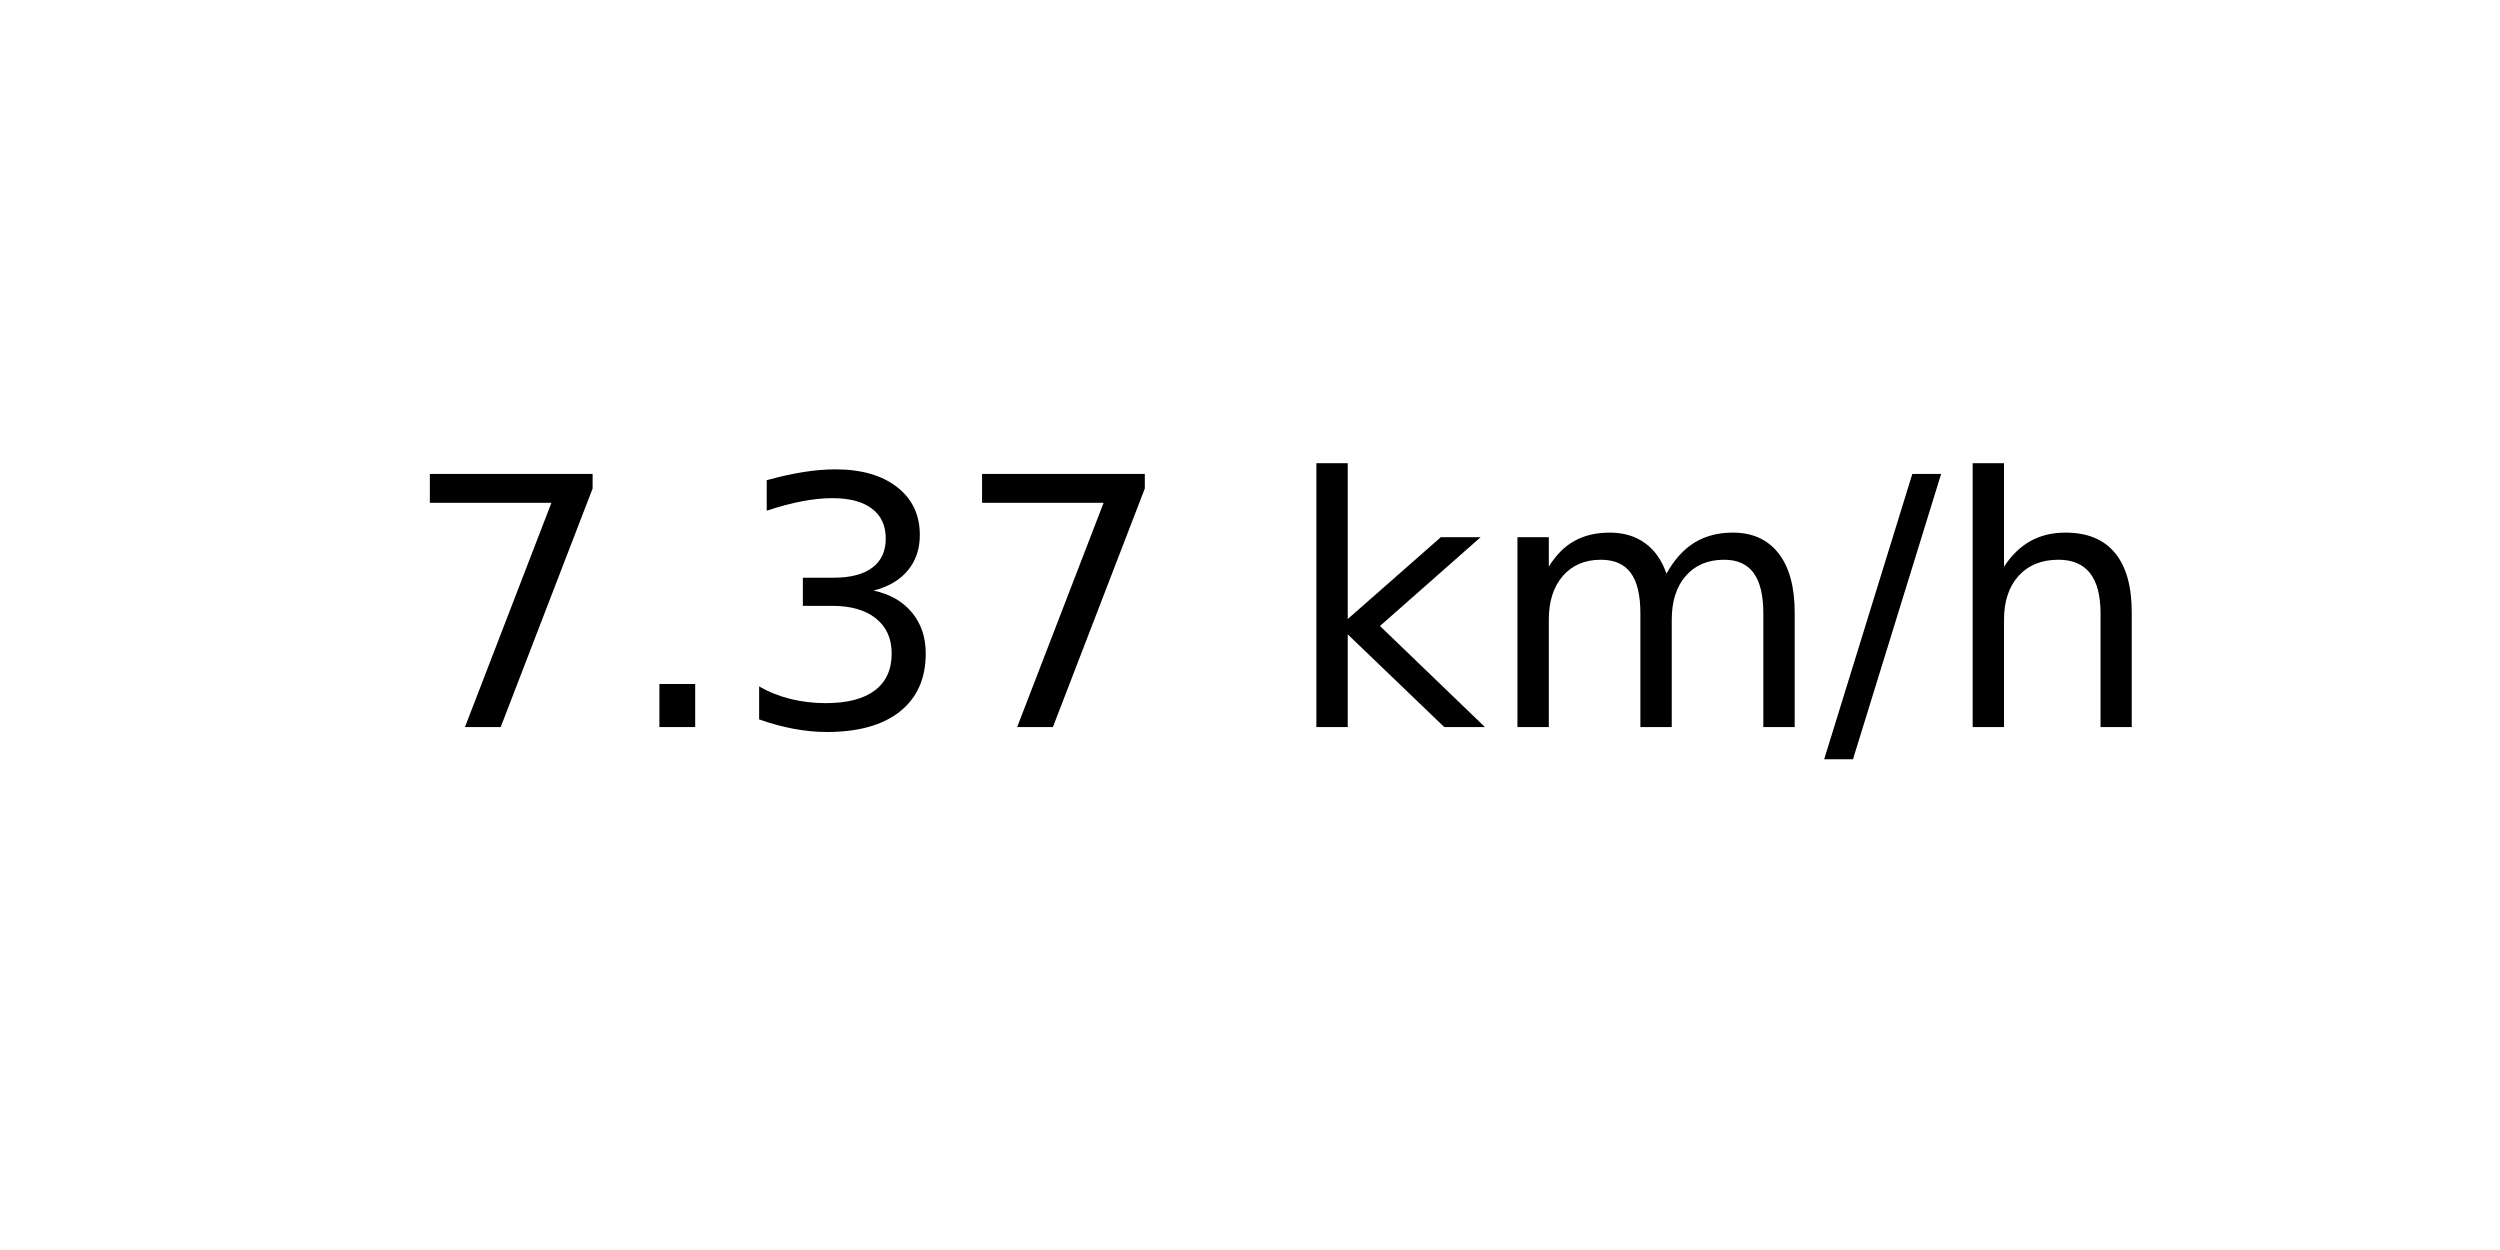
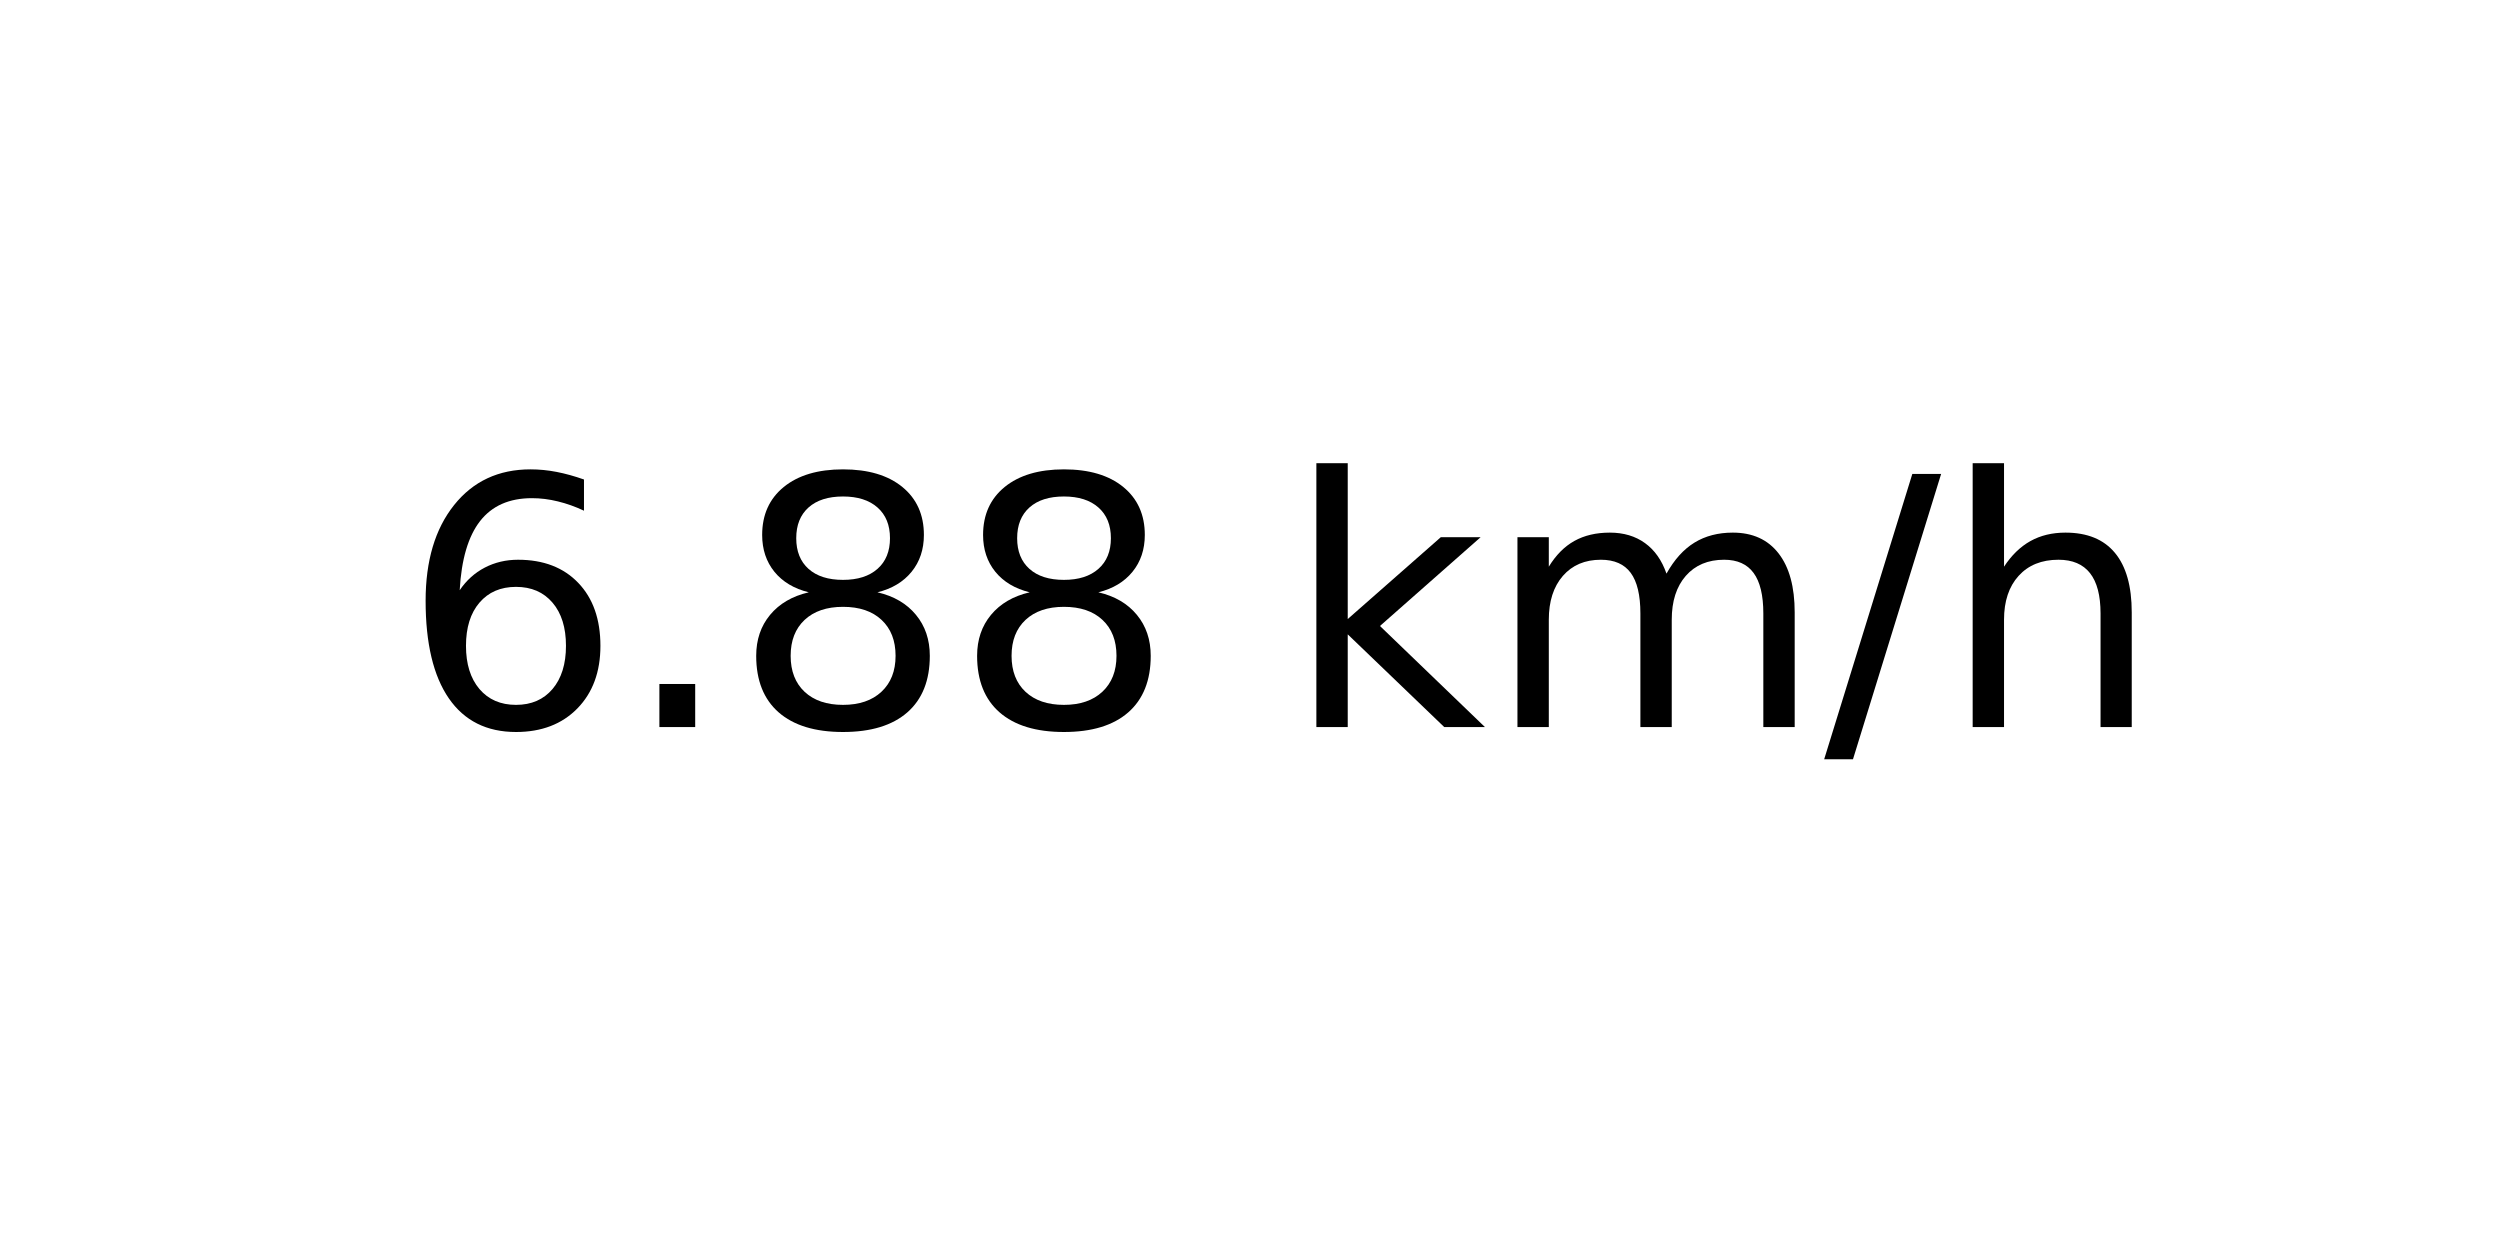
<svg xmlns="http://www.w3.org/2000/svg" xmlns:xlink="http://www.w3.org/1999/xlink" width="72pt" height="36pt" viewBox="0 0 72 36" version="1.1">
  <defs>
    <style type="text/css">*{stroke-linejoin: round; stroke-linecap: butt}</style>
  </defs>
  <g id="figure_1">
    <g id="axes_1">
      <g id="text_1">
        <g transform="translate(11.55937 20.93937) scale(0.1 -0.1)">
          <defs>
-             <path id="DejaVuSans-37" d="M 525 4666  L 3525 4666  L 3525 4397  L 1831 0  L 1172 0  L 2766 4134  L 525 4134  L 525 4666  z " transform="scale(0.015625)" />
+             <path id="DejaVuSans-36" d="M 2113 2584  Q 1688 2584 1439 2293  Q 1191 2003 1191 1497  Q 1191 994 1439 701  Q 1688 409 2113 409  Q 2538 409 2786 701  Q 3034 994 3034 1497  Q 3034 2003 2786 2293  Q 2538 2584 2113 2584  z M 3366 4563  L 3366 3988  Q 3128 4100 2886 4159  Q 2644 4219 2406 4219  Q 1781 4219 1451 3797  Q 1122 3375 1075 2522  Q 1259 2794 1537 2939  Q 1816 3084 2150 3084  Q 2853 3084 3261 2657  Q 3669 2231 3669 1497  Q 3669 778 3244 343  Q 2819 -91 2113 -91  Q 1303 -91 875 529  Q 447 1150 447 2328  Q 447 3434 972 4092  Q 1497 4750 2381 4750  Q 2619 4750 2861 4703  Q 3103 4656 3366 4563  z " transform="scale(0.015625)" />
            <path id="DejaVuSans-2e" d="M 684 794  L 1344 794  L 1344 0  L 684 0  L 684 794  z " transform="scale(0.015625)" />
-             <path id="DejaVuSans-33" d="M 2597 2516  Q 3050 2419 3304 2112  Q 3559 1806 3559 1356  Q 3559 666 3084 287  Q 2609 -91 1734 -91  Q 1441 -91 1130 -33  Q 819 25 488 141  L 488 750  Q 750 597 1062 519  Q 1375 441 1716 441  Q 2309 441 2620 675  Q 2931 909 2931 1356  Q 2931 1769 2642 2001  Q 2353 2234 1838 2234  L 1294 2234  L 1294 2753  L 1863 2753  Q 2328 2753 2575 2939  Q 2822 3125 2822 3475  Q 2822 3834 2567 4026  Q 2313 4219 1838 4219  Q 1578 4219 1281 4162  Q 984 4106 628 3988  L 628 4550  Q 988 4650 1302 4700  Q 1616 4750 1894 4750  Q 2613 4750 3031 4423  Q 3450 4097 3450 3541  Q 3450 3153 3228 2886  Q 3006 2619 2597 2516  z " transform="scale(0.015625)" />
+             <path id="DejaVuSans-38" d="M 2034 2216  Q 1584 2216 1326 1975  Q 1069 1734 1069 1313  Q 1069 891 1326 650  Q 1584 409 2034 409  Q 2484 409 2743 651  Q 3003 894 3003 1313  Q 3003 1734 2745 1975  Q 2488 2216 2034 2216  z M 1403 2484  Q 997 2584 770 2862  Q 544 3141 544 3541  Q 544 4100 942 4425  Q 1341 4750 2034 4750  Q 2731 4750 3128 4425  Q 3525 4100 3525 3541  Q 3525 3141 3298 2862  Q 3072 2584 2669 2484  Q 3125 2378 3379 2068  Q 3634 1759 3634 1313  Q 3634 634 3220 271  Q 2806 -91 2034 -91  Q 1263 -91 848 271  Q 434 634 434 1313  Q 434 1759 690 2068  Q 947 2378 1403 2484  z M 1172 3481  Q 1172 3119 1398 2916  Q 1625 2713 2034 2713  Q 2441 2713 2670 2916  Q 2900 3119 2900 3481  Q 2900 3844 2670 4047  Q 2441 4250 2034 4250  Q 1625 4250 1398 4047  Q 1172 3844 1172 3481  z " transform="scale(0.015625)" />
            <path id="DejaVuSans-20" transform="scale(0.015625)" />
            <path id="DejaVuSans-6b" d="M 581 4863  L 1159 4863  L 1159 1991  L 2875 3500  L 3609 3500  L 1753 1863  L 3688 0  L 2938 0  L 1159 1709  L 1159 0  L 581 0  L 581 4863  z " transform="scale(0.015625)" />
            <path id="DejaVuSans-6d" d="M 3328 2828  Q 3544 3216 3844 3400  Q 4144 3584 4550 3584  Q 5097 3584 5394 3201  Q 5691 2819 5691 2113  L 5691 0  L 5113 0  L 5113 2094  Q 5113 2597 4934 2840  Q 4756 3084 4391 3084  Q 3944 3084 3684 2787  Q 3425 2491 3425 1978  L 3425 0  L 2847 0  L 2847 2094  Q 2847 2600 2669 2842  Q 2491 3084 2119 3084  Q 1678 3084 1418 2786  Q 1159 2488 1159 1978  L 1159 0  L 581 0  L 581 3500  L 1159 3500  L 1159 2956  Q 1356 3278 1631 3431  Q 1906 3584 2284 3584  Q 2666 3584 2933 3390  Q 3200 3197 3328 2828  z " transform="scale(0.015625)" />
            <path id="DejaVuSans-2f" d="M 1625 4666  L 2156 4666  L 531 -594  L 0 -594  L 1625 4666  z " transform="scale(0.015625)" />
            <path id="DejaVuSans-68" d="M 3513 2113  L 3513 0  L 2938 0  L 2938 2094  Q 2938 2591 2744 2837  Q 2550 3084 2163 3084  Q 1697 3084 1428 2787  Q 1159 2491 1159 1978  L 1159 0  L 581 0  L 581 4863  L 1159 4863  L 1159 2956  Q 1366 3272 1645 3428  Q 1925 3584 2291 3584  Q 2894 3584 3203 3211  Q 3513 2838 3513 2113  z " transform="scale(0.015625)" />
          </defs>
-           <use xlink:href="#DejaVuSans-37" />
+           <use xlink:href="#DejaVuSans-36" />
          <use xlink:href="#DejaVuSans-2e" x="63.623" />
-           <use xlink:href="#DejaVuSans-33" x="95.41" />
-           <use xlink:href="#DejaVuSans-37" x="159.033" />
+           <use xlink:href="#DejaVuSans-38" x="95.41" />
+           <use xlink:href="#DejaVuSans-38" x="159.033" />
          <use xlink:href="#DejaVuSans-20" x="222.656" />
          <use xlink:href="#DejaVuSans-6b" x="254.443" />
          <use xlink:href="#DejaVuSans-6d" x="312.354" />
          <use xlink:href="#DejaVuSans-2f" x="409.766" />
          <use xlink:href="#DejaVuSans-68" x="443.457" />
        </g>
      </g>
    </g>
  </g>
</svg>
